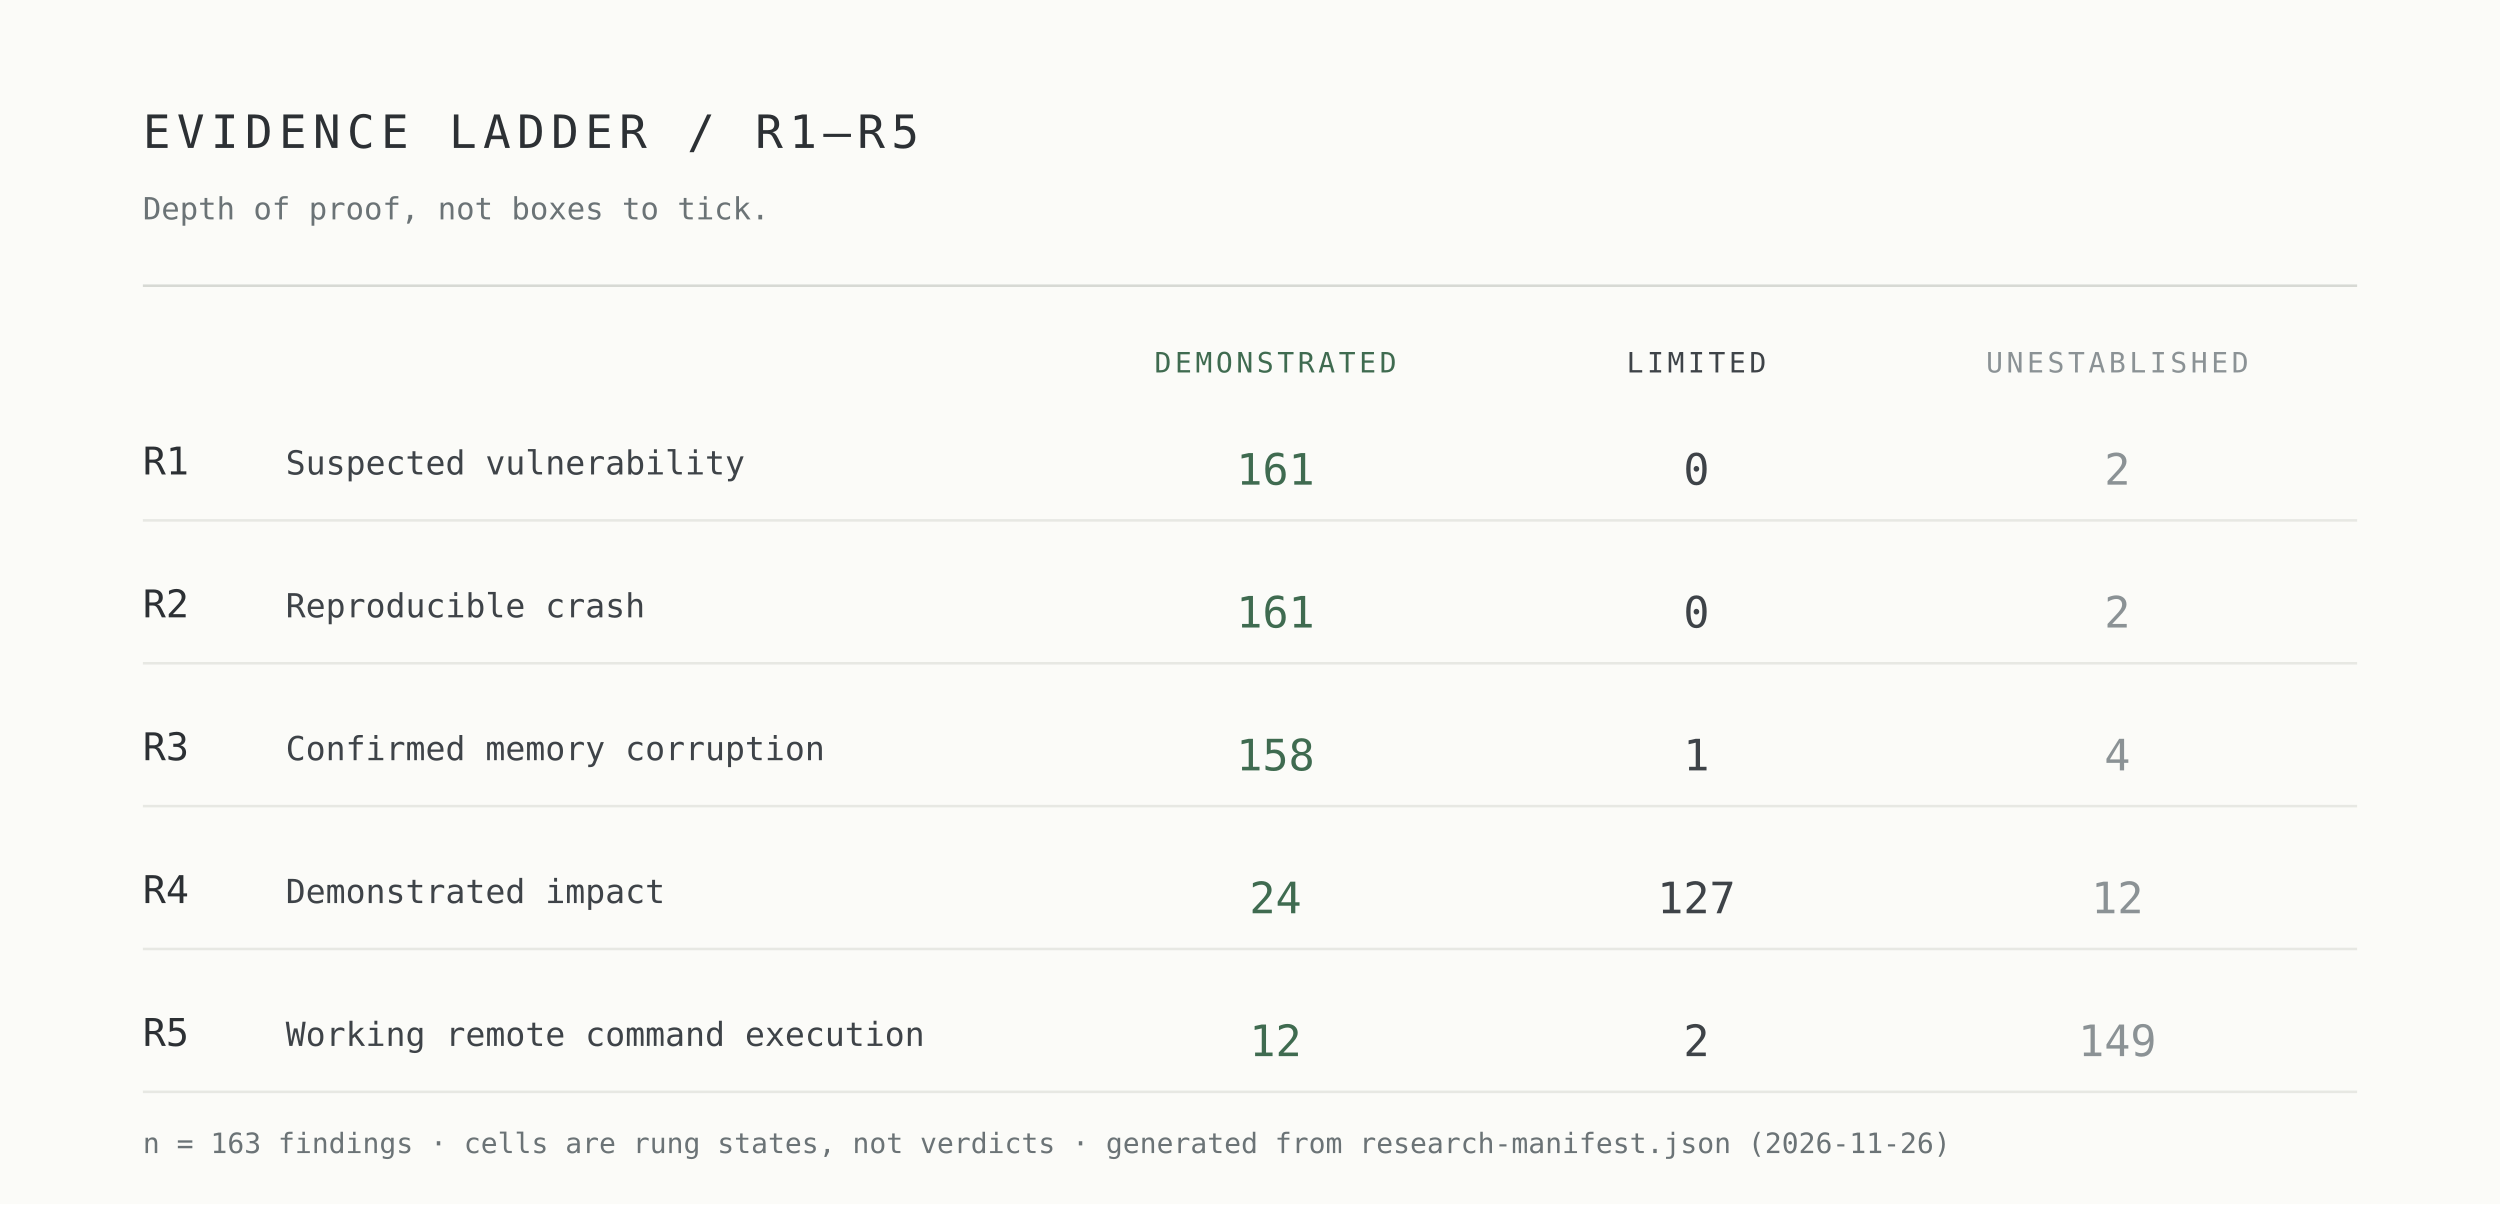
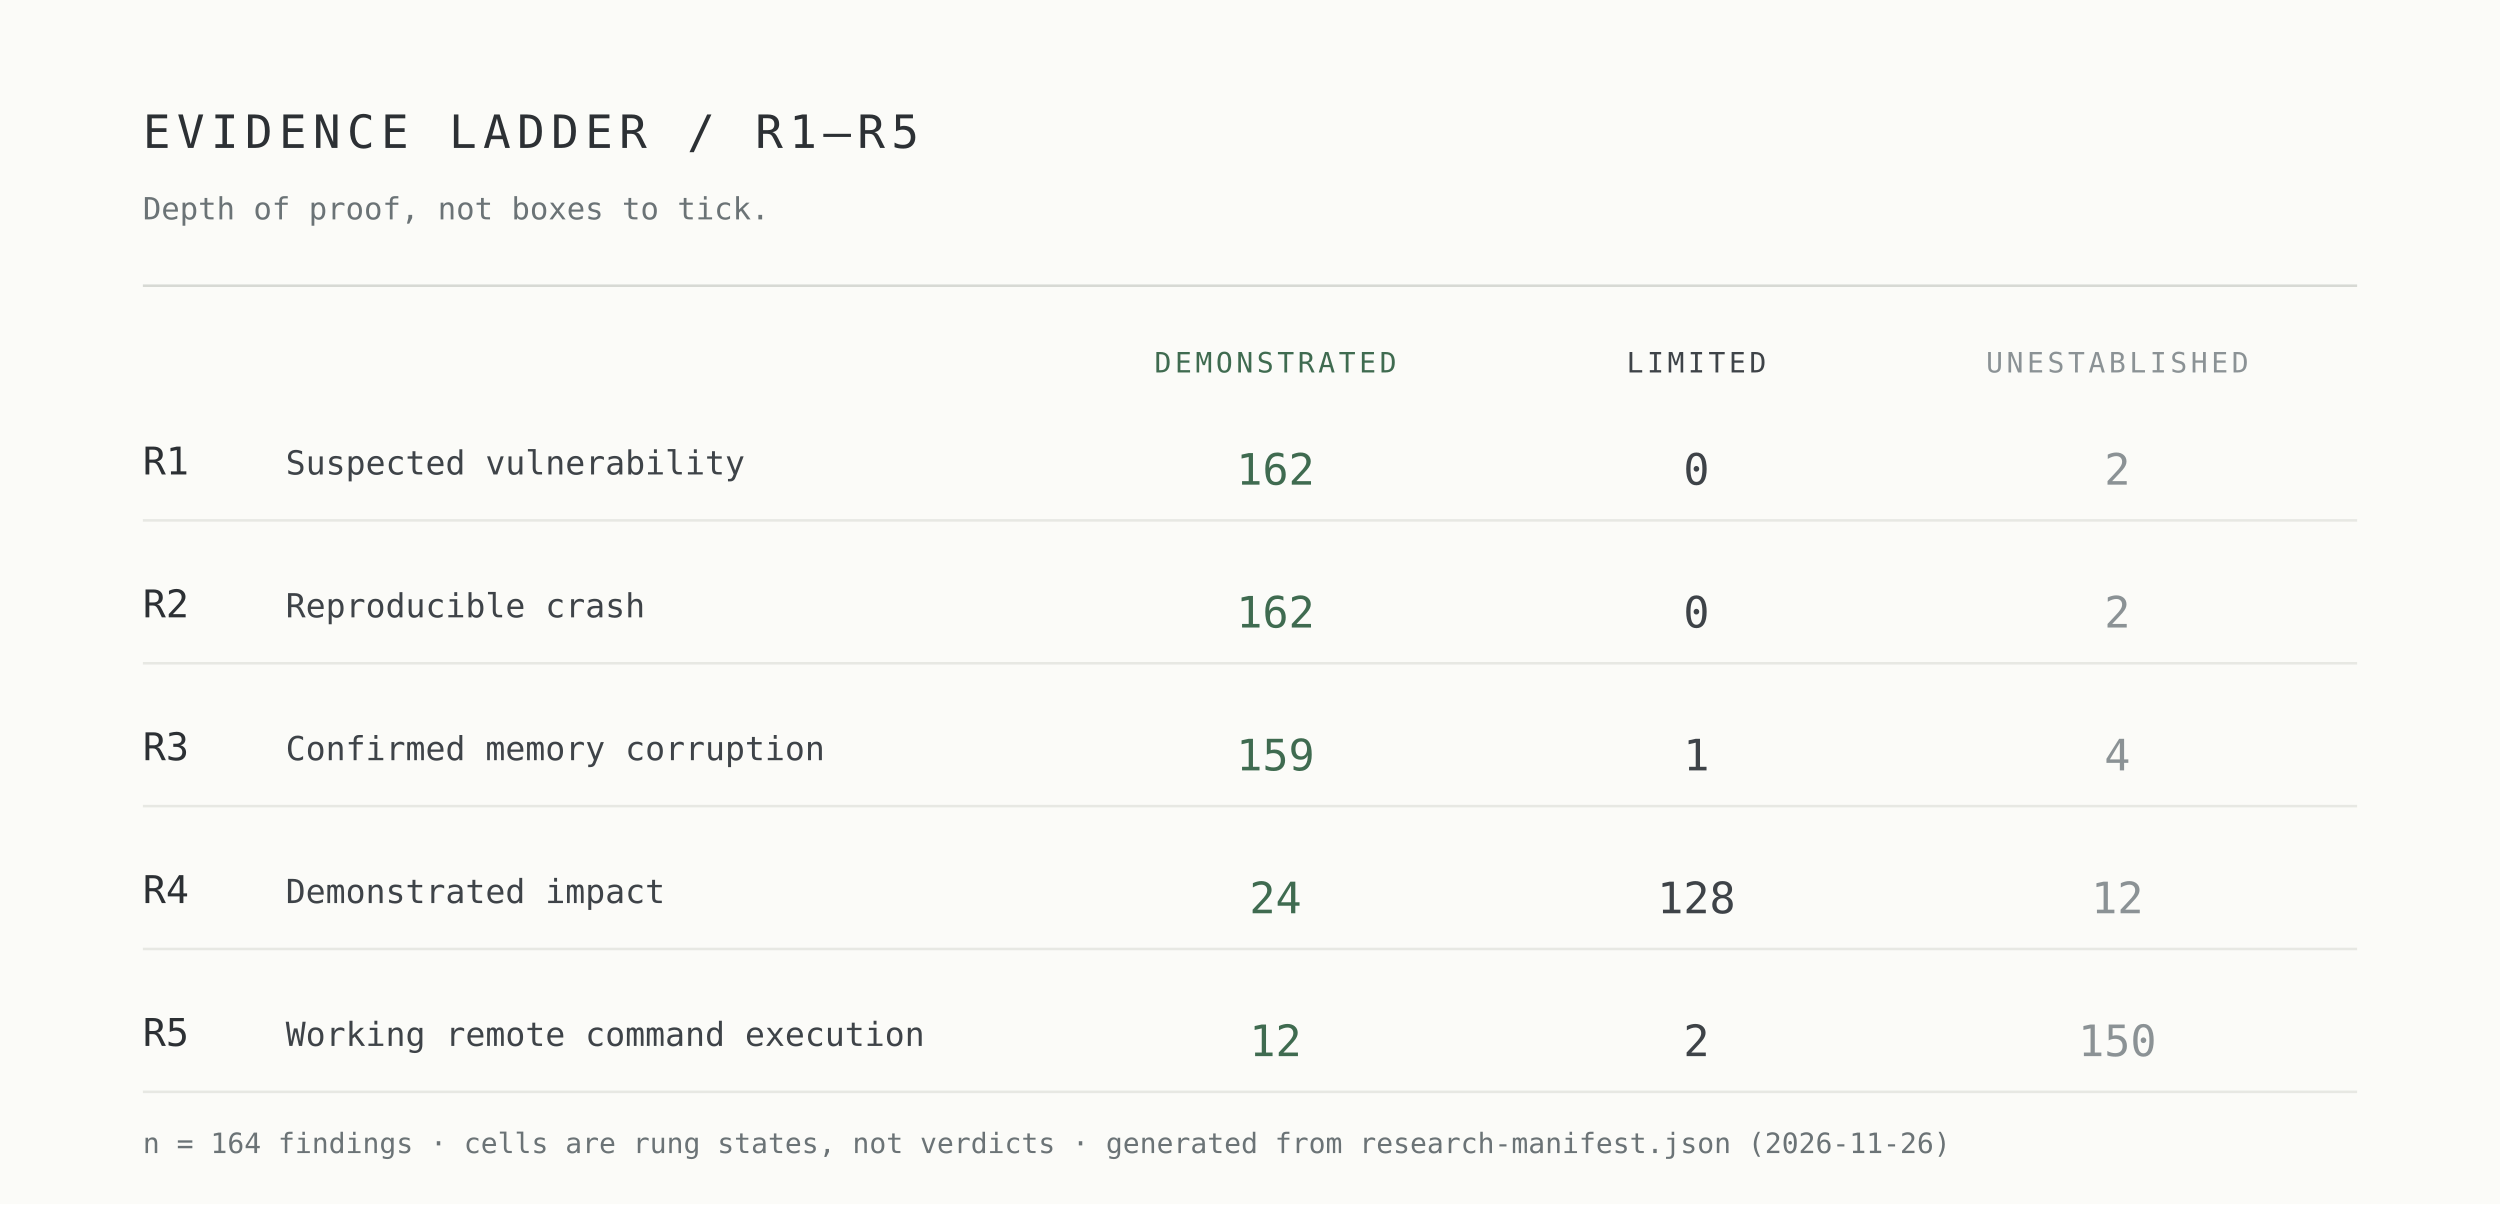
<svg xmlns="http://www.w3.org/2000/svg" width="980" height="472" viewBox="0 0 980 472" role="img" aria-label="Evidence ladder R1 to R5 by demonstrated, limited and unestablished cells">
  <rect width="980" height="472" fill="#fbfbf8" />
  <g font-family="ui-monospace,SFMono-Regular,Menlo,Consolas,monospace">
    <text x="56" y="58" font-size="18" letter-spacing="2.5" fill="#2c3034">EVIDENCE LADDER / R1–R5</text>
    <text x="56" y="86" font-size="12" fill="#6b7376">Depth of proof, not boxes to tick.</text>
    <line x1="56" y1="112" x2="924" y2="112" stroke="#d7d9d4" />
    <text x="500" y="146" font-size="11" letter-spacing="1.4" text-anchor="middle" fill="#3f6b50">DEMONSTRATED</text>
    <text x="665" y="146" font-size="11" letter-spacing="1.4" text-anchor="middle" fill="#3e4348">LIMITED</text>
    <text x="830" y="146" font-size="11" letter-spacing="1.4" text-anchor="middle" fill="#8b9295">UNESTABLISHED</text>
    <text x="56" y="186" font-size="15" fill="#2c3034">R1</text>
    <text x="112" y="186" font-size="13" fill="#3e4348">Suspected vulnerability</text>
-     <text x="500" y="190" font-size="17" text-anchor="middle" fill="#3f6b50">161</text>
+     <text x="500" y="190" font-size="17" text-anchor="middle" fill="#3f6b50">162</text>
    <text x="665" y="190" font-size="17" text-anchor="middle" fill="#3e4348">0</text>
    <text x="830" y="190" font-size="17" text-anchor="middle" fill="#8b9295">2</text>
    <line x1="56" y1="204" x2="924" y2="204" stroke="#e7e8e3" />
    <text x="56" y="242" font-size="15" fill="#2c3034">R2</text>
    <text x="112" y="242" font-size="13" fill="#3e4348">Reproducible crash</text>
-     <text x="500" y="246" font-size="17" text-anchor="middle" fill="#3f6b50">161</text>
+     <text x="500" y="246" font-size="17" text-anchor="middle" fill="#3f6b50">162</text>
    <text x="665" y="246" font-size="17" text-anchor="middle" fill="#3e4348">0</text>
    <text x="830" y="246" font-size="17" text-anchor="middle" fill="#8b9295">2</text>
    <line x1="56" y1="260" x2="924" y2="260" stroke="#e7e8e3" />
    <text x="56" y="298" font-size="15" fill="#2c3034">R3</text>
    <text x="112" y="298" font-size="13" fill="#3e4348">Confirmed memory corruption</text>
-     <text x="500" y="302" font-size="17" text-anchor="middle" fill="#3f6b50">158</text>
+     <text x="500" y="302" font-size="17" text-anchor="middle" fill="#3f6b50">159</text>
    <text x="665" y="302" font-size="17" text-anchor="middle" fill="#3e4348">1</text>
    <text x="830" y="302" font-size="17" text-anchor="middle" fill="#8b9295">4</text>
    <line x1="56" y1="316" x2="924" y2="316" stroke="#e7e8e3" />
    <text x="56" y="354" font-size="15" fill="#2c3034">R4</text>
    <text x="112" y="354" font-size="13" fill="#3e4348">Demonstrated impact</text>
    <text x="500" y="358" font-size="17" text-anchor="middle" fill="#3f6b50">24</text>
-     <text x="665" y="358" font-size="17" text-anchor="middle" fill="#3e4348">127</text>
+     <text x="665" y="358" font-size="17" text-anchor="middle" fill="#3e4348">128</text>
    <text x="830" y="358" font-size="17" text-anchor="middle" fill="#8b9295">12</text>
    <line x1="56" y1="372" x2="924" y2="372" stroke="#e7e8e3" />
    <text x="56" y="410" font-size="15" fill="#2c3034">R5</text>
    <text x="112" y="410" font-size="13" fill="#3e4348">Working remote command execution</text>
    <text x="500" y="414" font-size="17" text-anchor="middle" fill="#3f6b50">12</text>
    <text x="665" y="414" font-size="17" text-anchor="middle" fill="#3e4348">2</text>
-     <text x="830" y="414" font-size="17" text-anchor="middle" fill="#8b9295">149</text>
+     <text x="830" y="414" font-size="17" text-anchor="middle" fill="#8b9295">150</text>
    <line x1="56" y1="428" x2="924" y2="428" stroke="#e7e8e3" />
-     <text x="56" y="452" font-size="11" fill="#6b7376">n = 163 findings · cells are rung states, not verdicts · generated from research-manifest.json (2026-11-26)</text>
+     <text x="56" y="452" font-size="11" fill="#6b7376">n = 164 findings · cells are rung states, not verdicts · generated from research-manifest.json (2026-11-26)</text>
  </g>
</svg>
